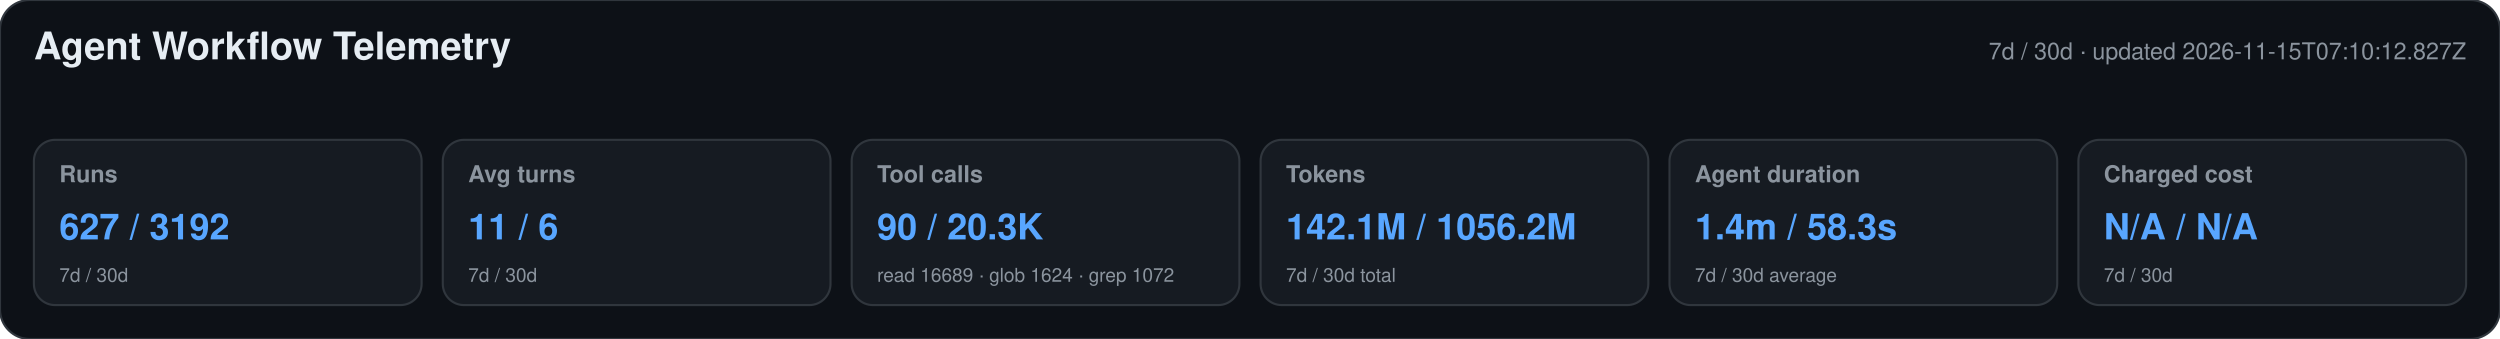
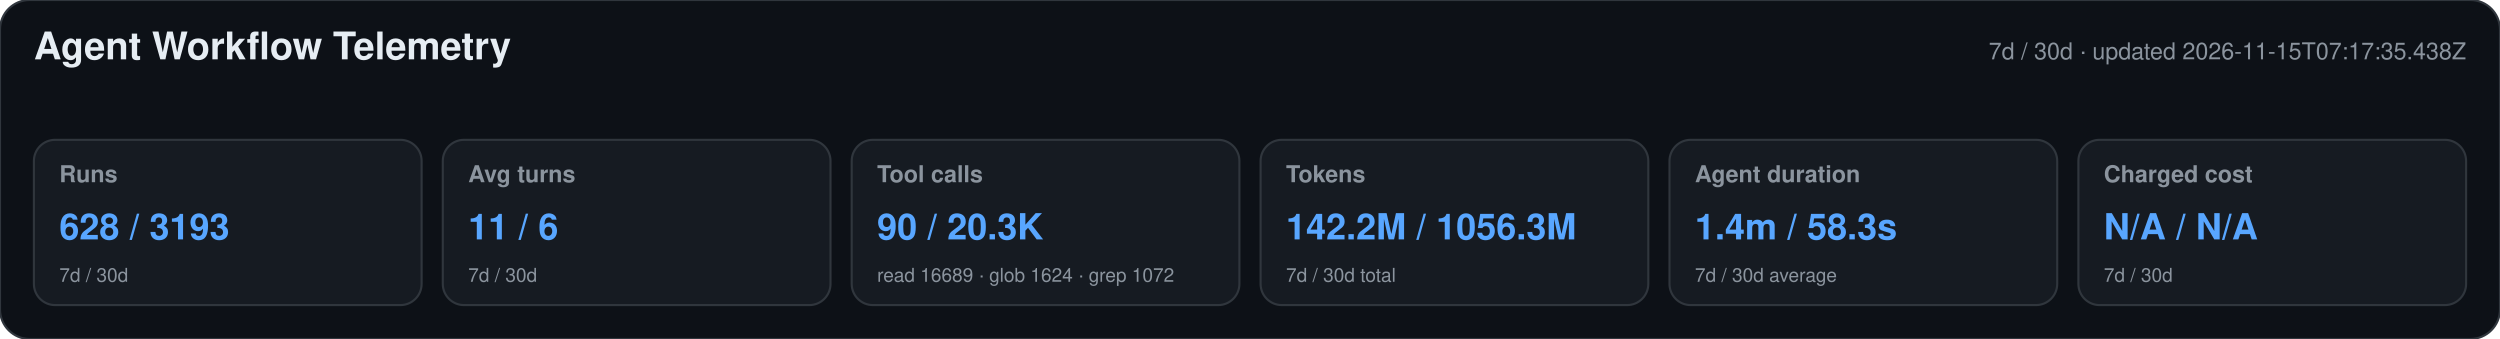
<svg xmlns="http://www.w3.org/2000/svg" width="1180" height="160" viewBox="0 0 1180 160" role="img" aria-labelledby="title desc">
  <style>text{font-family:-apple-system,BlinkMacSystemFont,"Segoe UI",Helvetica,Arial,sans-serif}.heading{font-size:18px;font-weight:650;fill:#e6edf3}.meta,.label,.secondary{fill:#8b949e}.meta,.label{font-size:11px}.label{font-weight:600}.primary{font-size:17px;font-weight:700;fill:#58a6ff}.secondary{font-size:9px}</style>
  <rect width="1180" height="160" rx="14" fill="#0d1117" stroke="#30363d" />
  <text x="16" y="28" class="heading">Agent Workflow Telemetry</text>
-   <text x="1164" y="28" text-anchor="end" class="meta">7d / 30d · updated 2026-11-15T07:10:12.827Z</text>
+   <text x="1164" y="28" text-anchor="end" class="meta">7d / 30d · updated 2026-11-15T07:17:35.438Z</text>
  <g>
    <rect x="16" y="66" width="183" height="78" rx="10" fill="#161b22" stroke="#30363d" />
    <text x="28" y="86" class="label">Runs</text>
-     <text x="28" y="113" class="primary">627 / 3192</text>
+     <text x="28" y="113" class="primary">628 / 3193</text>
    <text x="28" y="133" class="secondary">7d / 30d</text>
  </g>
  <g>
    <rect x="209" y="66" width="183" height="78" rx="10" fill="#161b22" stroke="#30363d" />
    <text x="221" y="86" class="label">Avg turns</text>
    <text x="221" y="113" class="primary">11 / 6</text>
    <text x="221" y="133" class="secondary">7d / 30d</text>
  </g>
  <g>
    <rect x="402" y="66" width="183" height="78" rx="10" fill="#161b22" stroke="#30363d" />
    <text x="414" y="86" class="label">Tool calls</text>
    <text x="414" y="113" class="primary">90 / 20.3K</text>
    <text x="414" y="133" class="secondary">read 16689 · glob 1624 · grep 1072</text>
  </g>
  <g>
    <rect x="595" y="66" width="183" height="78" rx="10" fill="#161b22" stroke="#30363d" />
    <text x="607" y="86" class="label">Tokens</text>
-     <text x="607" y="113" class="primary">142.1M / 1056.2M</text>
+     <text x="607" y="113" class="primary">142.2M / 1056.3M</text>
    <text x="607" y="133" class="secondary">7d / 30d total</text>
  </g>
  <g>
    <rect x="788" y="66" width="183" height="78" rx="10" fill="#161b22" stroke="#30363d" />
    <text x="800" y="86" class="label">Agent duration</text>
    <text x="800" y="113" class="primary">1.4m / 58.3s</text>
    <text x="800" y="133" class="secondary">7d / 30d average</text>
  </g>
  <g>
    <rect x="981" y="66" width="183" height="78" rx="10" fill="#161b22" stroke="#30363d" />
    <text x="993" y="86" class="label">Charged cost</text>
    <text x="993" y="113" class="primary">N/A / N/A</text>
    <text x="993" y="133" class="secondary">7d / 30d</text>
  </g>
</svg>
